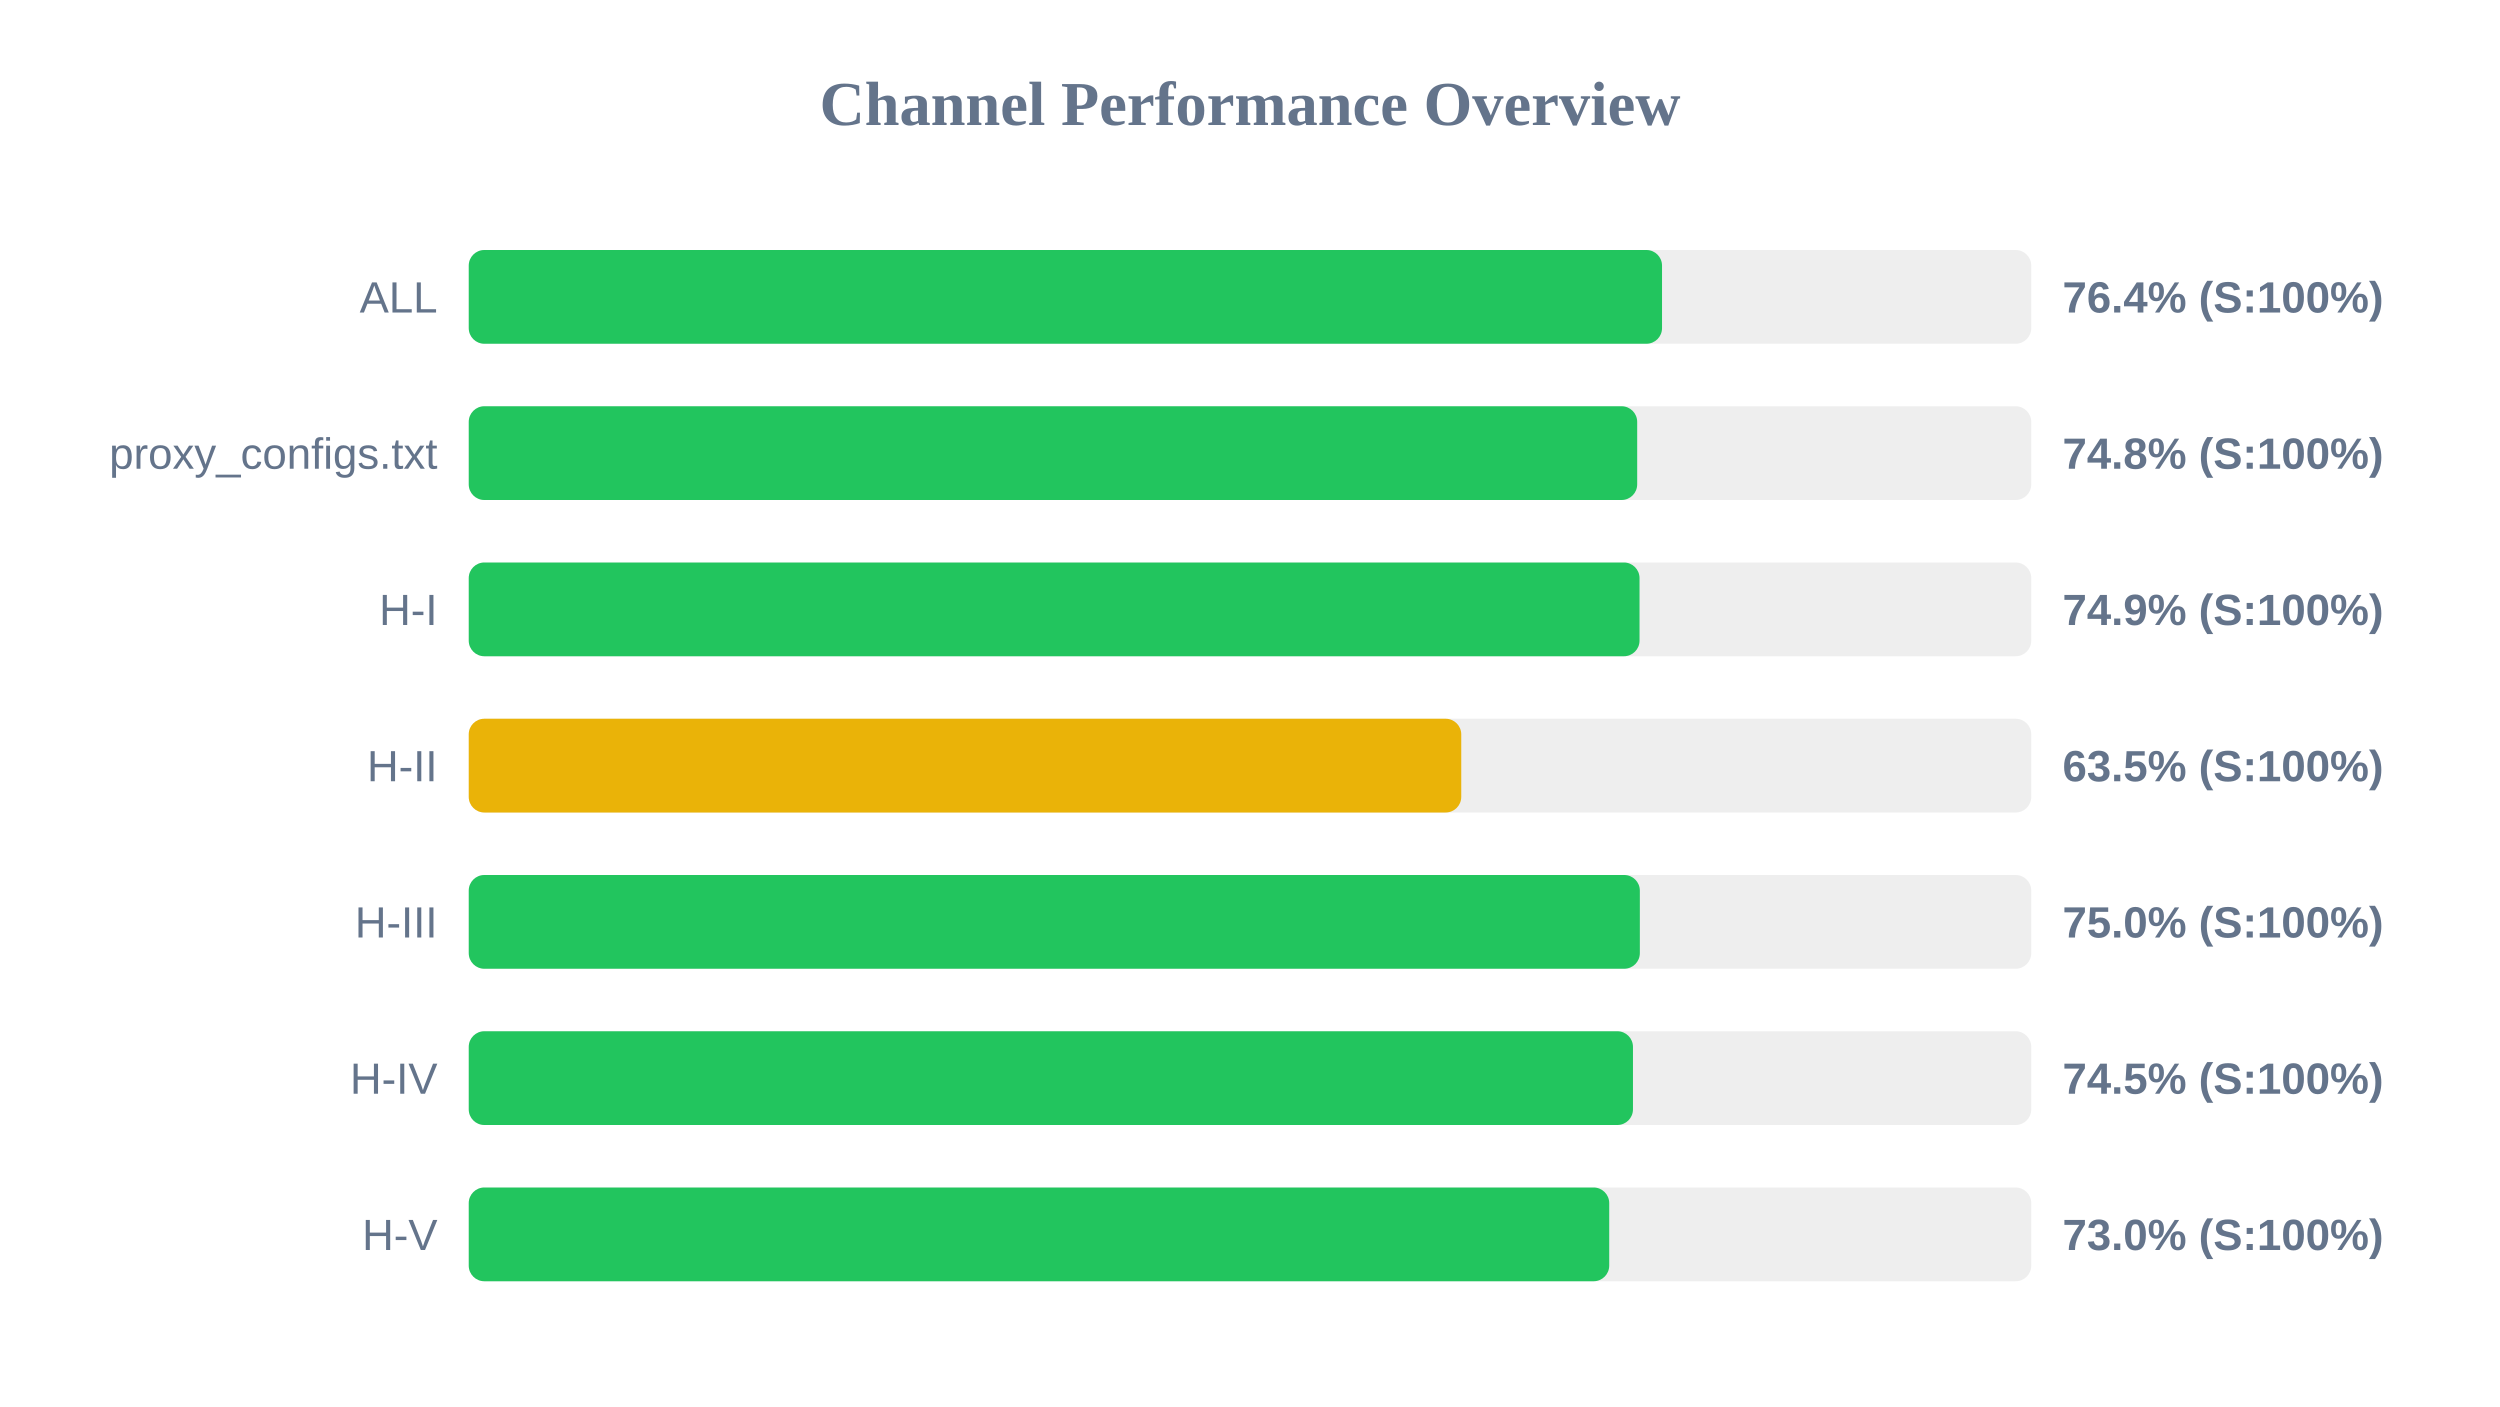
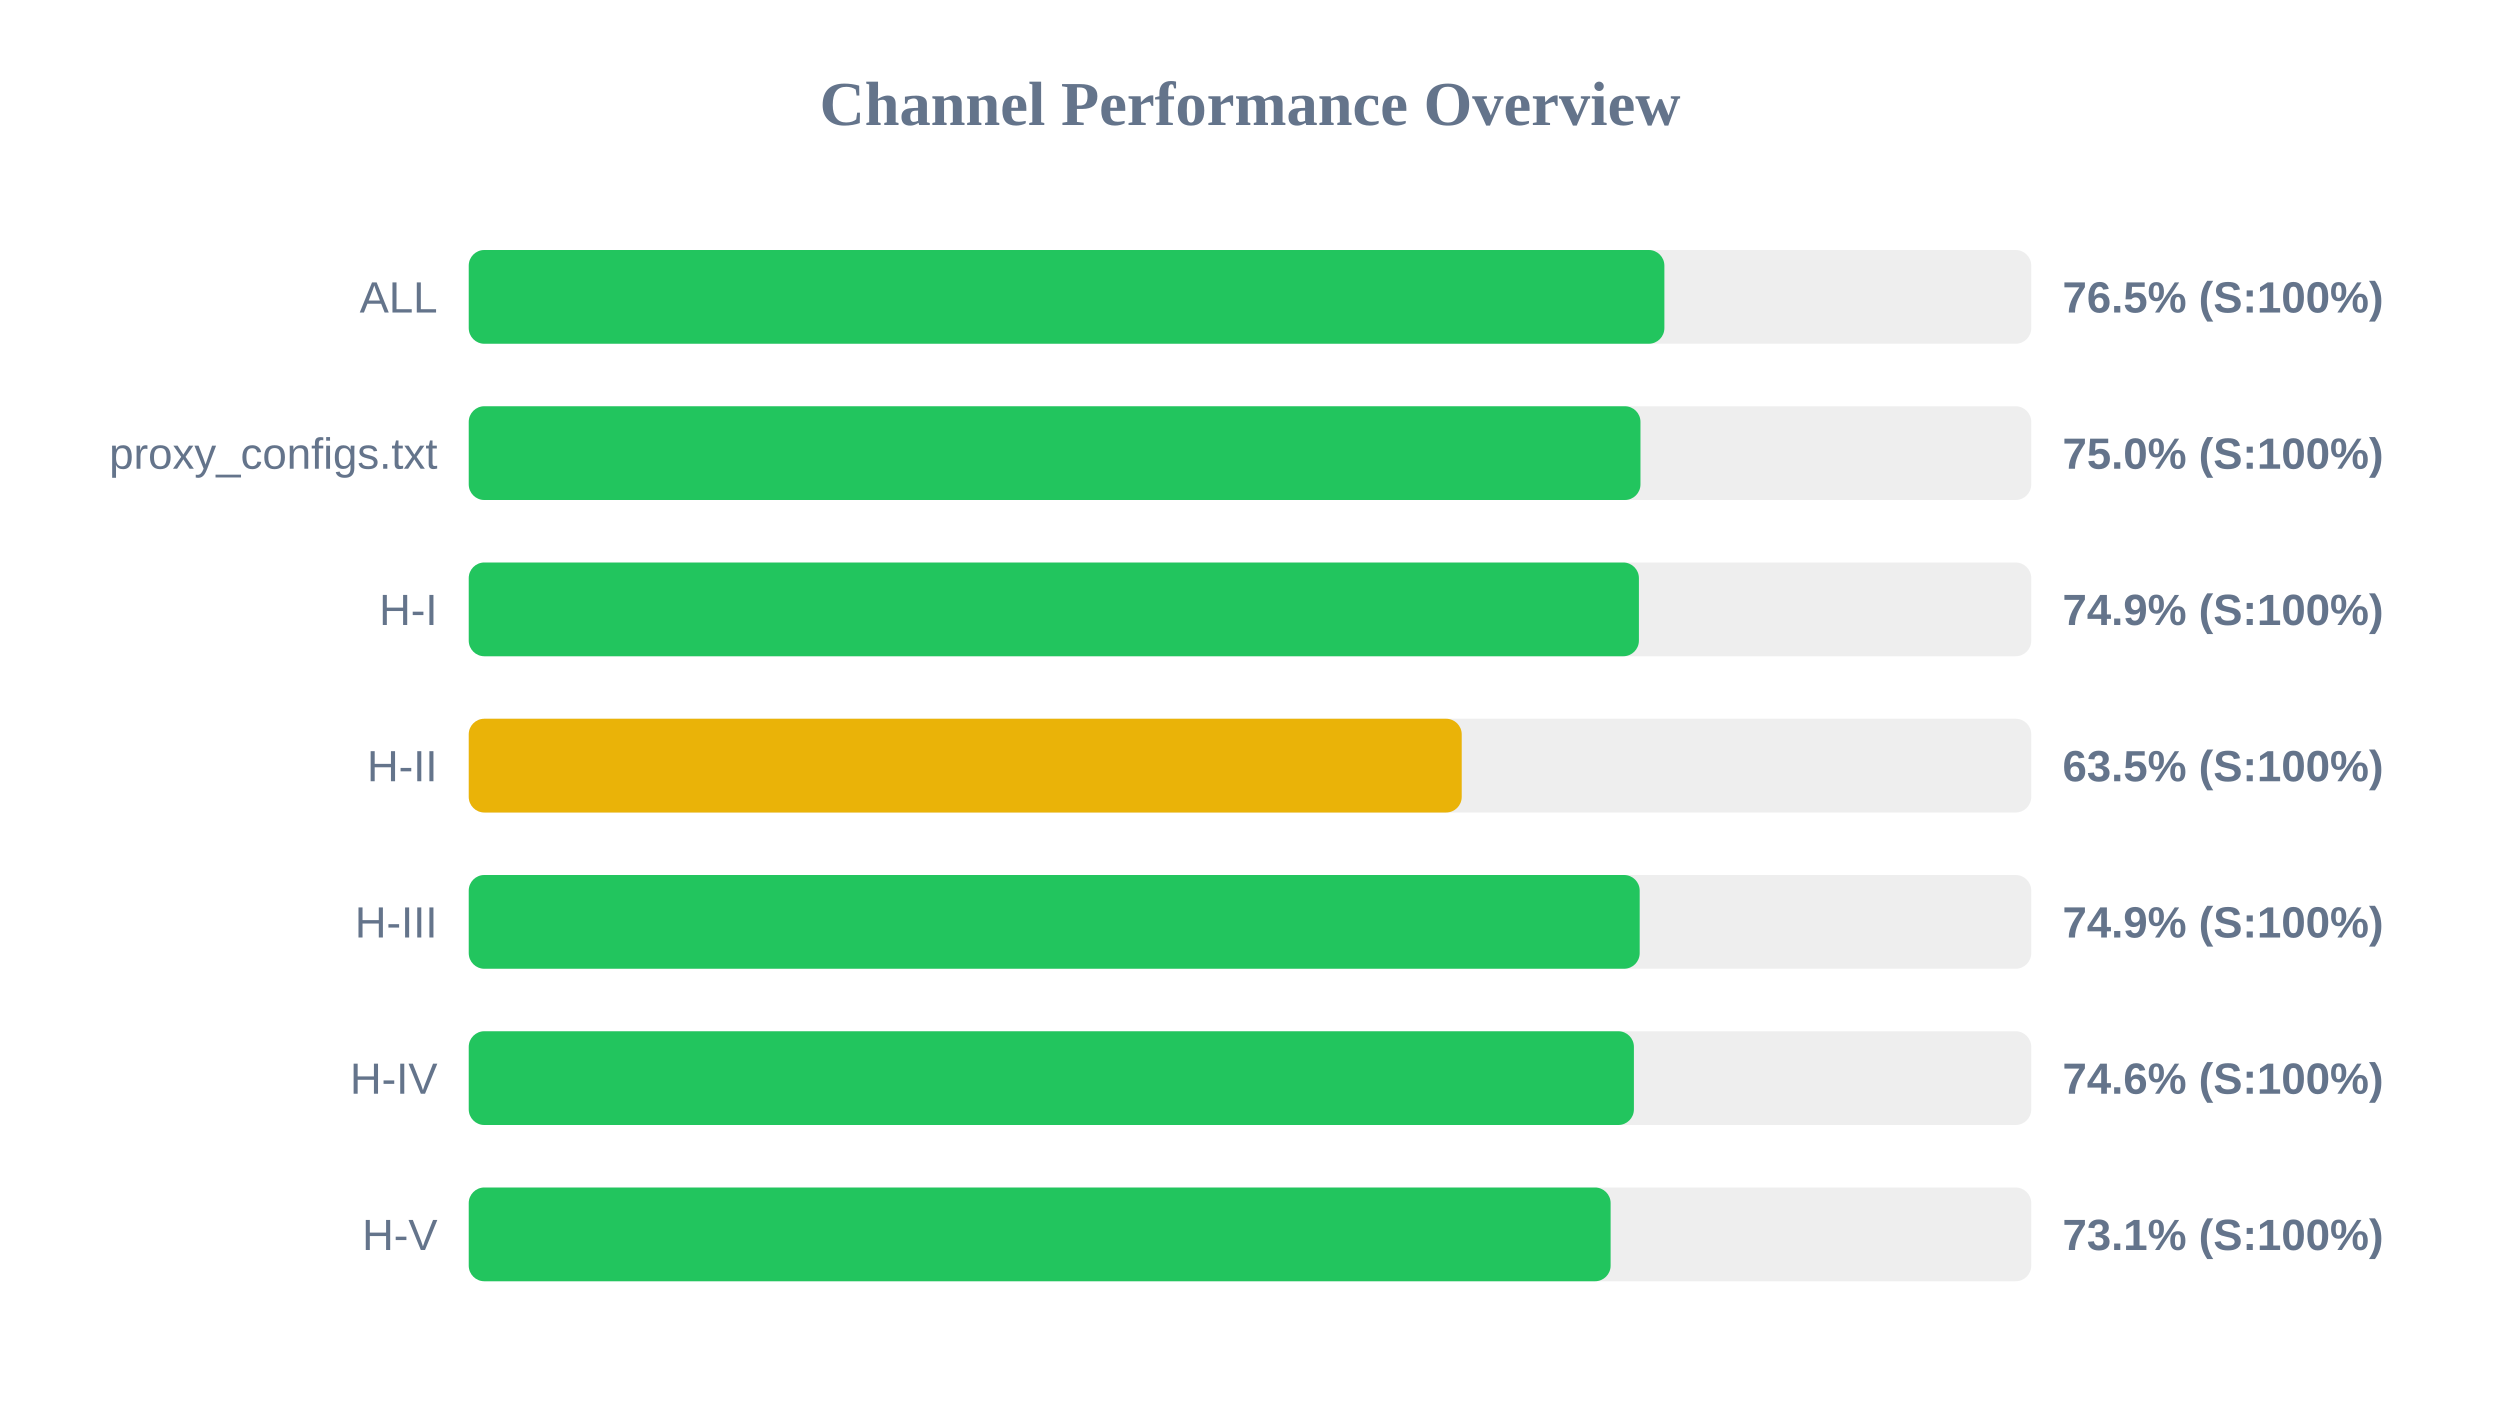
<svg xmlns="http://www.w3.org/2000/svg" width="800" height="450" version="1.1">
  <style>
        .row { font: 14px Arial; fill: #64748b; }
        .score { font: bold 14px Arial; fill: #64748b; }
    </style>
  <text x="400" y="40" text-anchor="middle" font-size="20px" font-weight="bold" fill="#64748b">Channel Performance Overview</text>
  <rect x="150" y="80" width="500" height="30" fill="#eee" rx="5" />
-   <rect x="150" y="80" width="381.85" height="30" fill="#22c55e" rx="5" />
+   <rect x="150" y="80" width="382.6" height="30" fill="#22c55e" rx="5" />
  <text x="140" y="100" text-anchor="end" class="row">ALL</text>
-   <text x="660" y="100" text-anchor="start" class="score">76.4% (S:100%)</text>
+   <text x="660" y="100" text-anchor="start" class="score">76.5% (S:100%)</text>
  <rect x="150" y="130" width="500" height="30" fill="#eee" rx="5" />
-   <rect x="150" y="130" width="373.9" height="30" fill="#22c55e" rx="5" />
+   <rect x="150" y="130" width="374.95" height="30" fill="#22c55e" rx="5" />
  <text x="140" y="150" text-anchor="end" class="row">proxy_configs.txt</text>
-   <text x="660" y="150" text-anchor="start" class="score">74.8% (S:100%)</text>
+   <text x="660" y="150" text-anchor="start" class="score">75.0% (S:100%)</text>
  <rect x="150" y="180" width="500" height="30" fill="#eee" rx="5" />
-   <rect x="150" y="180" width="374.65" height="30" fill="#22c55e" rx="5" />
+   <rect x="150" y="180" width="374.45" height="30" fill="#22c55e" rx="5" />
  <text x="140" y="200" text-anchor="end" class="row">H-I</text>
  <text x="660" y="200" text-anchor="start" class="score">74.9% (S:100%)</text>
  <rect x="150" y="230" width="500" height="30" fill="#eee" rx="5" />
-   <rect x="150" y="230" width="317.6" height="30" fill="#eab308" rx="5" />
+   <rect x="150" y="230" width="317.75" height="30" fill="#eab308" rx="5" />
  <text x="140" y="250" text-anchor="end" class="row">H-II</text>
  <text x="660" y="250" text-anchor="start" class="score">63.5% (S:100%)</text>
  <rect x="150" y="280" width="500" height="30" fill="#eee" rx="5" />
-   <rect x="150" y="280" width="374.75" height="30" fill="#22c55e" rx="5" />
+   <rect x="150" y="280" width="374.7" height="30" fill="#22c55e" rx="5" />
  <text x="140" y="300" text-anchor="end" class="row">H-III</text>
-   <text x="660" y="300" text-anchor="start" class="score">75.0% (S:100%)</text>
+   <text x="660" y="300" text-anchor="start" class="score">74.9% (S:100%)</text>
  <rect x="150" y="330" width="500" height="30" fill="#eee" rx="5" />
-   <rect x="150" y="330" width="372.55" height="30" fill="#22c55e" rx="5" />
+   <rect x="150" y="330" width="372.85" height="30" fill="#22c55e" rx="5" />
  <text x="140" y="350" text-anchor="end" class="row">H-IV</text>
-   <text x="660" y="350" text-anchor="start" class="score">74.5% (S:100%)</text>
+   <text x="660" y="350" text-anchor="start" class="score">74.6% (S:100%)</text>
  <rect x="150" y="380" width="500" height="30" fill="#eee" rx="5" />
-   <rect x="150" y="380" width="364.95" height="30" fill="#22c55e" rx="5" />
+   <rect x="150" y="380" width="365.4" height="30" fill="#22c55e" rx="5" />
  <text x="140" y="400" text-anchor="end" class="row">H-V</text>
-   <text x="660" y="400" text-anchor="start" class="score">73.0% (S:100%)</text>
+   <text x="660" y="400" text-anchor="start" class="score">73.1% (S:100%)</text>
</svg>
